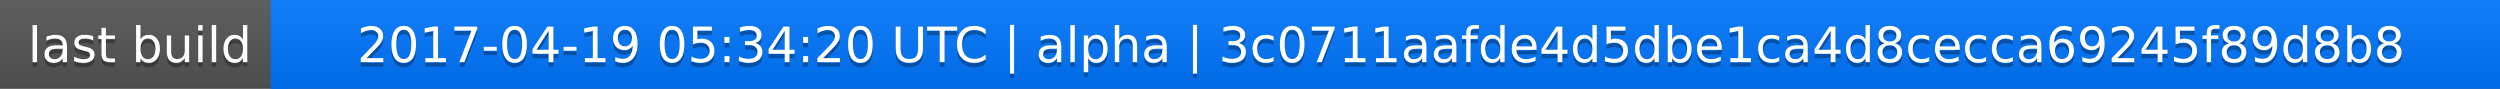
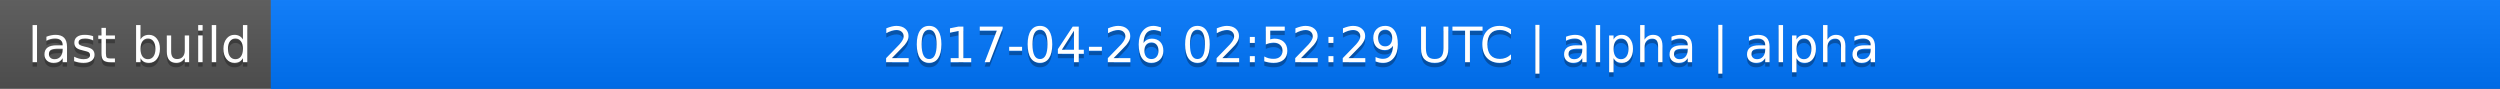
<svg xmlns="http://www.w3.org/2000/svg" width="563" height="20">
  <linearGradient id="a" x2="0" y2="100%">
    <stop offset="0" stop-color="#bbb" stop-opacity=".1" />
    <stop offset="1" stop-opacity=".1" />
  </linearGradient>
  <rect rx="0" width="563" height="20" fill="#555" />
  <rect rx="0" x="61" width="502" height="20" fill="#07f" />
  <path fill="#07f" d="M61 0h4v20h-4z" />
  <rect rx="0" width="563" height="20" fill="url(#a)" />
  <g fill="#fff" text-anchor="middle" font-family="DejaVu Sans,Verdana,Geneva,sans-serif" font-size="11">
    <text x="31.5" y="15" fill="#010101" fill-opacity=".3">last build</text>
    <text x="31.5" y="14">last build</text>
-     <text x="311" y="15" fill="#010101" fill-opacity=".3">2017-04-19 05:34:20 UTC | alpha | 3c0711aafde4d5dbe1ca4d8cecca69245f89d8b8</text>
-     <text x="311" y="14">2017-04-19 05:34:20 UTC | alpha | 3c0711aafde4d5dbe1ca4d8cecca69245f89d8b8</text>
+     <text x="311" y="15" fill="#010101" fill-opacity=".3">2017-04-26 02:52:29 UTC | alpha | alpha</text>
+     <text x="311" y="14">2017-04-26 02:52:29 UTC | alpha | alpha</text>
  </g>
</svg>
